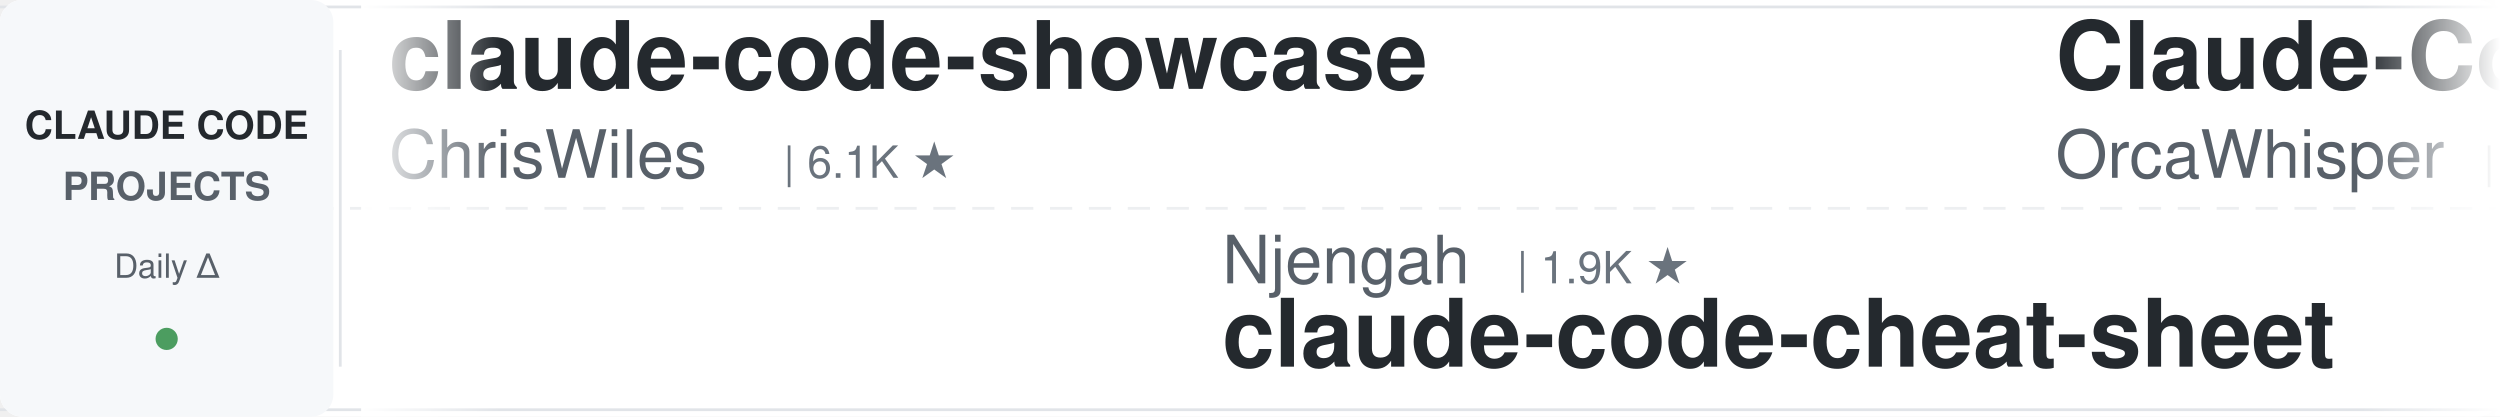
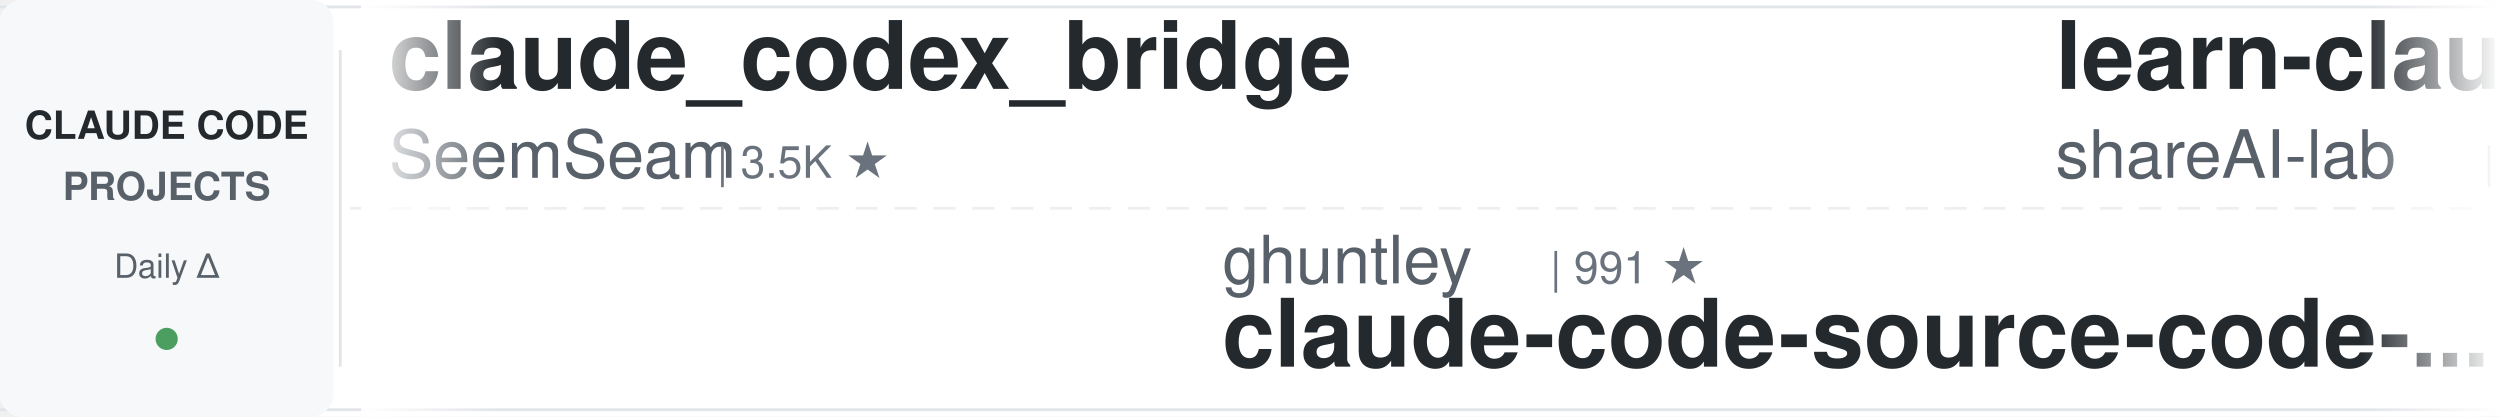
<svg xmlns="http://www.w3.org/2000/svg" width="900" height="150">
  <defs>
    <linearGradient id="awesomeLeftFade" x1="0%" y1="0%" x2="100%" y2="0%">
      <stop offset="0%" style="stop-color:#ffffff;stop-opacity:1" />
      <stop offset="100%" style="stop-color:#ffffff;stop-opacity:0" />
    </linearGradient>
    <linearGradient id="awesomeRightFade" x1="0%" y1="0%" x2="100%" y2="0%">
      <stop offset="0%" style="stop-color:#ffffff;stop-opacity:0" />
      <stop offset="100%" style="stop-color:#ffffff;stop-opacity:1" />
    </linearGradient>
  </defs>
  <rect width="900" height="150" fill="#ffffff" rx="8" />
  <rect x="0" y="2" width="900" height="1" fill="#e1e4e8" />
  <rect x="0" y="147" width="900" height="1" fill="#e1e4e8" />
  <line x1="0" y1="75" x2="900" y2="75" stroke="#e1e4e8" stroke-width="1" stroke-dasharray="8 6" opacity="0.6" />
  <rect x="0" y="0" width="120" height="150" fill="#f6f8fa" rx="8" />
  <text x="60" y="50" font-family="-apple-system, BlinkMacSystemFont, 'Segoe UI', Helvetica, Arial, sans-serif" font-size="14" font-weight="600" fill="#24292e" text-anchor="middle">CLAUDE CODE</text>
  <text x="60" y="72" font-family="-apple-system, BlinkMacSystemFont, 'Segoe UI', Helvetica, Arial, sans-serif" font-size="14" font-weight="600" fill="#586069" text-anchor="middle">PROJECTS</text>
  <text x="60" y="100" font-family="-apple-system, BlinkMacSystemFont, 'Segoe UI', Helvetica, Arial, sans-serif" font-size="12" font-weight="500" fill="#586069" text-anchor="middle">Daily Δ</text>
  <circle cx="60" cy="122" r="4" fill="#22863a" opacity="0.8" />
  <rect x="122" y="18" width="1" height="114" fill="#e1e4e8" />
  <clipPath id="awesomeTickerClip">
    <rect x="130" y="0" width="770" height="150" />
  </clipPath>
  <g clip-path="url(#awesomeTickerClip)">
    <g id="awesomeTickerItems">
      <animateTransform attributeName="transform" attributeType="XML" type="translate" from="0 0" to="-3000 0" dur="54s" repeatCount="indefinite" />
      <g transform="translate(0, 0)">
-         <text x="140" y="32" font-family="-apple-system, BlinkMacSystemFont, 'Segoe UI', Helvetica, Arial, sans-serif" font-size="34" font-weight="600" fill="#24292e">claude-code-showcase</text>
-         <text x="140" y="64" font-family="-apple-system, BlinkMacSystemFont, 'Segoe UI', Helvetica, Arial, sans-serif" font-size="24" font-weight="400" fill="#586069">ChrisWiles</text>
-         <text x="282" y="64" font-family="-apple-system, BlinkMacSystemFont, 'Segoe UI', Helvetica, Arial, sans-serif" font-size="16" font-weight="500" fill="#6a737d">| 6.1K ★</text>
+         <text x="140" y="32" font-family="-apple-system, BlinkMacSystemFont, 'Segoe UI', Helvetica, Arial, sans-serif" font-size="34" font-weight="600" fill="#24292e">claude_codex_bridge</text>
+         <text x="140" y="64" font-family="-apple-system, BlinkMacSystemFont, 'Segoe UI', Helvetica, Arial, sans-serif" font-size="24" font-weight="400" fill="#586069">SeemSeam</text>
+         <text x="258" y="64" font-family="-apple-system, BlinkMacSystemFont, 'Segoe UI', Helvetica, Arial, sans-serif" font-size="16" font-weight="500" fill="#6a737d">| 3.5K ★</text>
      </g>
      <g transform="translate(300, 0)">
-         <text x="140" y="102" font-family="-apple-system, BlinkMacSystemFont, 'Segoe UI', Helvetica, Arial, sans-serif" font-size="24" font-weight="400" fill="#586069">Njengah</text>
-         <text x="246" y="102" font-family="-apple-system, BlinkMacSystemFont, 'Segoe UI', Helvetica, Arial, sans-serif" font-size="16" font-weight="500" fill="#6a737d">| 1.9K ★</text>
-         <text x="140" y="132" font-family="-apple-system, BlinkMacSystemFont, 'Segoe UI', Helvetica, Arial, sans-serif" font-size="34" font-weight="600" fill="#24292e">claude-code-cheat-sheet</text>
+         <text x="140" y="102" font-family="-apple-system, BlinkMacSystemFont, 'Segoe UI', Helvetica, Arial, sans-serif" font-size="24" font-weight="400" fill="#586069">ghuntley</text>
+         <text x="258" y="102" font-family="-apple-system, BlinkMacSystemFont, 'Segoe UI', Helvetica, Arial, sans-serif" font-size="16" font-weight="500" fill="#6a737d">| 991 ★</text>
+         <text x="140" y="132" font-family="-apple-system, BlinkMacSystemFont, 'Segoe UI', Helvetica, Arial, sans-serif" font-size="34" font-weight="600" fill="#24292e">claude-code-source-code-...</text>
      </g>
      <g transform="translate(600, 0)">
-         <text x="140" y="32" font-family="-apple-system, BlinkMacSystemFont, 'Segoe UI', Helvetica, Arial, sans-serif" font-size="34" font-weight="600" fill="#24292e">Claude-Code</text>
-         <text x="140" y="64" font-family="-apple-system, BlinkMacSystemFont, 'Segoe UI', Helvetica, Arial, sans-serif" font-size="24" font-weight="400" fill="#586069">OrcaWhisper</text>
-         <text x="294" y="64" font-family="-apple-system, BlinkMacSystemFont, 'Segoe UI', Helvetica, Arial, sans-serif" font-size="16" font-weight="500" fill="#6a737d">| 94 ★</text>
+         <text x="140" y="32" font-family="-apple-system, BlinkMacSystemFont, 'Segoe UI', Helvetica, Arial, sans-serif" font-size="34" font-weight="600" fill="#24292e">learn-claude-code</text>
+         <text x="140" y="64" font-family="-apple-system, BlinkMacSystemFont, 'Segoe UI', Helvetica, Arial, sans-serif" font-size="24" font-weight="400" fill="#586069">shareAI-lab</text>
+         <text x="294" y="64" font-family="-apple-system, BlinkMacSystemFont, 'Segoe UI', Helvetica, Arial, sans-serif" font-size="16" font-weight="500" fill="#6a737d">| 76.2K ★</text>
+         <text x="380" y="64" font-family="-apple-system, BlinkMacSystemFont, 'Segoe UI', Helvetica, Arial, sans-serif" font-size="16" font-weight="500" fill="#22863a"> +21</text>
      </g>
      <g transform="translate(900, 0)">
-         <text x="140" y="102" font-family="-apple-system, BlinkMacSystemFont, 'Segoe UI', Helvetica, Arial, sans-serif" font-size="24" font-weight="400" fill="#586069">krusemediallc</text>
-         <text x="318" y="102" font-family="-apple-system, BlinkMacSystemFont, 'Segoe UI', Helvetica, Arial, sans-serif" font-size="16" font-weight="500" fill="#6a737d">| 1.5K ★</text>
-         <text x="140" y="132" font-family="-apple-system, BlinkMacSystemFont, 'Segoe UI', Helvetica, Arial, sans-serif" font-size="34" font-weight="600" fill="#24292e">arcads-claude-code</text>
+         <text x="140" y="102" font-family="-apple-system, BlinkMacSystemFont, 'Segoe UI', Helvetica, Arial, sans-serif" font-size="24" font-weight="400" fill="#586069">FlorianBruniaux</text>
+         <text x="342" y="102" font-family="-apple-system, BlinkMacSystemFont, 'Segoe UI', Helvetica, Arial, sans-serif" font-size="16" font-weight="500" fill="#6a737d">| 5.9K ★</text>
+         <text x="140" y="132" font-family="-apple-system, BlinkMacSystemFont, 'Segoe UI', Helvetica, Arial, sans-serif" font-size="34" font-weight="600" fill="#24292e">claude-code-ultimate-gui...</text>
      </g>
      <g transform="translate(1200, 0)">
-         <text x="140" y="32" font-family="-apple-system, BlinkMacSystemFont, 'Segoe UI', Helvetica, Arial, sans-serif" font-size="34" font-weight="600" fill="#24292e">oh-my-claudecode</text>
-         <text x="140" y="64" font-family="-apple-system, BlinkMacSystemFont, 'Segoe UI', Helvetica, Arial, sans-serif" font-size="24" font-weight="400" fill="#586069">Yeachan-Heo</text>
-         <text x="294" y="64" font-family="-apple-system, BlinkMacSystemFont, 'Segoe UI', Helvetica, Arial, sans-serif" font-size="16" font-weight="500" fill="#6a737d">| 39.0K ★</text>
-         <text x="380" y="64" font-family="-apple-system, BlinkMacSystemFont, 'Segoe UI', Helvetica, Arial, sans-serif" font-size="16" font-weight="500" fill="#cb2431"> -1</text>
+         <text x="140" y="32" font-family="-apple-system, BlinkMacSystemFont, 'Segoe UI', Helvetica, Arial, sans-serif" font-size="34" font-weight="600" fill="#24292e">claude-code-local</text>
+         <text x="140" y="64" font-family="-apple-system, BlinkMacSystemFont, 'Segoe UI', Helvetica, Arial, sans-serif" font-size="24" font-weight="400" fill="#586069">nicedreamzapp</text>
+         <text x="318" y="64" font-family="-apple-system, BlinkMacSystemFont, 'Segoe UI', Helvetica, Arial, sans-serif" font-size="16" font-weight="500" fill="#6a737d">| 3.3K ★</text>
+         <text x="395" y="64" font-family="-apple-system, BlinkMacSystemFont, 'Segoe UI', Helvetica, Arial, sans-serif" font-size="16" font-weight="500" fill="#22863a"> +1</text>
      </g>
      <g transform="translate(1500, 0)">
-         <text x="140" y="102" font-family="-apple-system, BlinkMacSystemFont, 'Segoe UI', Helvetica, Arial, sans-serif" font-size="24" font-weight="400" fill="#586069">kodu-ai</text>
-         <text x="246" y="102" font-family="-apple-system, BlinkMacSystemFont, 'Segoe UI', Helvetica, Arial, sans-serif" font-size="16" font-weight="500" fill="#6a737d">| 5.2K ★</text>
-         <text x="140" y="132" font-family="-apple-system, BlinkMacSystemFont, 'Segoe UI', Helvetica, Arial, sans-serif" font-size="34" font-weight="600" fill="#24292e">claude-coder</text>
+         <text x="140" y="102" font-family="-apple-system, BlinkMacSystemFont, 'Segoe UI', Helvetica, Arial, sans-serif" font-size="24" font-weight="400" fill="#586069">feiskyer</text>
+         <text x="258" y="102" font-family="-apple-system, BlinkMacSystemFont, 'Segoe UI', Helvetica, Arial, sans-serif" font-size="16" font-weight="500" fill="#6a737d">| 1.6K ★</text>
+         <text x="140" y="132" font-family="-apple-system, BlinkMacSystemFont, 'Segoe UI', Helvetica, Arial, sans-serif" font-size="34" font-weight="600" fill="#24292e">claude-code-settings</text>
      </g>
      <g transform="translate(1800, 0)">
-         <text x="140" y="32" font-family="-apple-system, BlinkMacSystemFont, 'Segoe UI', Helvetica, Arial, sans-serif" font-size="34" font-weight="600" fill="#24292e">free-claude-code</text>
-         <text x="140" y="64" font-family="-apple-system, BlinkMacSystemFont, 'Segoe UI', Helvetica, Arial, sans-serif" font-size="24" font-weight="400" fill="#586069">Alishahryar1</text>
-         <text x="306" y="64" font-family="-apple-system, BlinkMacSystemFont, 'Segoe UI', Helvetica, Arial, sans-serif" font-size="16" font-weight="500" fill="#6a737d">| 53.5K ★</text>
-         <text x="392" y="64" font-family="-apple-system, BlinkMacSystemFont, 'Segoe UI', Helvetica, Arial, sans-serif" font-size="16" font-weight="500" fill="#22863a"> +14</text>
+         <text x="140" y="32" font-family="-apple-system, BlinkMacSystemFont, 'Segoe UI', Helvetica, Arial, sans-serif" font-size="34" font-weight="600" fill="#24292e">awesome-claude-code-tool...</text>
+         <text x="140" y="64" font-family="-apple-system, BlinkMacSystemFont, 'Segoe UI', Helvetica, Arial, sans-serif" font-size="24" font-weight="400" fill="#586069">rohitg00</text>
+         <text x="258" y="64" font-family="-apple-system, BlinkMacSystemFont, 'Segoe UI', Helvetica, Arial, sans-serif" font-size="16" font-weight="500" fill="#6a737d">| 2.6K ★</text>
      </g>
      <g transform="translate(2100, 0)">
-         <text x="140" y="102" font-family="-apple-system, BlinkMacSystemFont, 'Segoe UI', Helvetica, Arial, sans-serif" font-size="24" font-weight="400" fill="#586069">rohitg00</text>
-         <text x="258" y="102" font-family="-apple-system, BlinkMacSystemFont, 'Segoe UI', Helvetica, Arial, sans-serif" font-size="16" font-weight="500" fill="#6a737d">| 2.6K ★</text>
-         <text x="140" y="132" font-family="-apple-system, BlinkMacSystemFont, 'Segoe UI', Helvetica, Arial, sans-serif" font-size="34" font-weight="600" fill="#24292e">awesome-claude-code-tool...</text>
+         <text x="140" y="102" font-family="-apple-system, BlinkMacSystemFont, 'Segoe UI', Helvetica, Arial, sans-serif" font-size="24" font-weight="400" fill="#586069">sugyan</text>
+         <text x="234" y="102" font-family="-apple-system, BlinkMacSystemFont, 'Segoe UI', Helvetica, Arial, sans-serif" font-size="16" font-weight="500" fill="#6a737d">| 1.1K ★</text>
+         <text x="140" y="132" font-family="-apple-system, BlinkMacSystemFont, 'Segoe UI', Helvetica, Arial, sans-serif" font-size="34" font-weight="600" fill="#24292e">claude-code-webui</text>
      </g>
      <g transform="translate(2400, 0)">
-         <text x="140" y="32" font-family="-apple-system, BlinkMacSystemFont, 'Segoe UI', Helvetica, Arial, sans-serif" font-size="34" font-weight="600" fill="#24292e">claude-code-spec-workflo...</text>
-         <text x="140" y="64" font-family="-apple-system, BlinkMacSystemFont, 'Segoe UI', Helvetica, Arial, sans-serif" font-size="24" font-weight="400" fill="#586069">Pimzino</text>
-         <text x="246" y="64" font-family="-apple-system, BlinkMacSystemFont, 'Segoe UI', Helvetica, Arial, sans-serif" font-size="16" font-weight="500" fill="#6a737d">| 3.9K ★</text>
+         <text x="140" y="32" font-family="-apple-system, BlinkMacSystemFont, 'Segoe UI', Helvetica, Arial, sans-serif" font-size="34" font-weight="600" fill="#24292e">claude-code-transcripts</text>
+         <text x="140" y="64" font-family="-apple-system, BlinkMacSystemFont, 'Segoe UI', Helvetica, Arial, sans-serif" font-size="24" font-weight="400" fill="#586069">simonw</text>
+         <text x="234" y="64" font-family="-apple-system, BlinkMacSystemFont, 'Segoe UI', Helvetica, Arial, sans-serif" font-size="16" font-weight="500" fill="#6a737d">| 1.7K ★</text>
+         <text x="311" y="64" font-family="-apple-system, BlinkMacSystemFont, 'Segoe UI', Helvetica, Arial, sans-serif" font-size="16" font-weight="500" fill="#22863a"> +1.7K</text>
      </g>
      <g transform="translate(2700, 0)">
-         <text x="140" y="102" font-family="-apple-system, BlinkMacSystemFont, 'Segoe UI', Helvetica, Arial, sans-serif" font-size="24" font-weight="400" fill="#586069">anthropics</text>
-         <text x="282" y="102" font-family="-apple-system, BlinkMacSystemFont, 'Segoe UI', Helvetica, Arial, sans-serif" font-size="16" font-weight="500" fill="#6a737d">| 174.8K ★</text>
-         <text x="377" y="102" font-family="-apple-system, BlinkMacSystemFont, 'Segoe UI', Helvetica, Arial, sans-serif" font-size="16" font-weight="500" fill="#22863a"> +12</text>
-         <text x="140" y="132" font-family="-apple-system, BlinkMacSystemFont, 'Segoe UI', Helvetica, Arial, sans-serif" font-size="34" font-weight="600" fill="#24292e">skills</text>
+         <text x="140" y="102" font-family="-apple-system, BlinkMacSystemFont, 'Segoe UI', Helvetica, Arial, sans-serif" font-size="24" font-weight="400" fill="#586069">Piebald-AI</text>
+         <text x="282" y="102" font-family="-apple-system, BlinkMacSystemFont, 'Segoe UI', Helvetica, Arial, sans-serif" font-size="16" font-weight="500" fill="#6a737d">| 12.6K ★</text>
+         <text x="368" y="102" font-family="-apple-system, BlinkMacSystemFont, 'Segoe UI', Helvetica, Arial, sans-serif" font-size="16" font-weight="500" fill="#22863a"> +2</text>
+         <text x="140" y="132" font-family="-apple-system, BlinkMacSystemFont, 'Segoe UI', Helvetica, Arial, sans-serif" font-size="34" font-weight="600" fill="#24292e">claude-code-system-promp...</text>
      </g>
      <g transform="translate(3000, 0)">
-         <text x="140" y="32" font-family="-apple-system, BlinkMacSystemFont, 'Segoe UI', Helvetica, Arial, sans-serif" font-size="34" font-weight="600" fill="#24292e">claude-code-showcase</text>
-         <text x="140" y="64" font-family="-apple-system, BlinkMacSystemFont, 'Segoe UI', Helvetica, Arial, sans-serif" font-size="24" font-weight="400" fill="#586069">ChrisWiles</text>
-         <text x="282" y="64" font-family="-apple-system, BlinkMacSystemFont, 'Segoe UI', Helvetica, Arial, sans-serif" font-size="16" font-weight="500" fill="#6a737d">| 6.1K ★</text>
+         <text x="140" y="32" font-family="-apple-system, BlinkMacSystemFont, 'Segoe UI', Helvetica, Arial, sans-serif" font-size="34" font-weight="600" fill="#24292e">claude_codex_bridge</text>
+         <text x="140" y="64" font-family="-apple-system, BlinkMacSystemFont, 'Segoe UI', Helvetica, Arial, sans-serif" font-size="24" font-weight="400" fill="#586069">SeemSeam</text>
+         <text x="258" y="64" font-family="-apple-system, BlinkMacSystemFont, 'Segoe UI', Helvetica, Arial, sans-serif" font-size="16" font-weight="500" fill="#6a737d">| 3.5K ★</text>
      </g>
      <g transform="translate(3300, 0)">
-         <text x="140" y="102" font-family="-apple-system, BlinkMacSystemFont, 'Segoe UI', Helvetica, Arial, sans-serif" font-size="24" font-weight="400" fill="#586069">Njengah</text>
-         <text x="246" y="102" font-family="-apple-system, BlinkMacSystemFont, 'Segoe UI', Helvetica, Arial, sans-serif" font-size="16" font-weight="500" fill="#6a737d">| 1.9K ★</text>
-         <text x="140" y="132" font-family="-apple-system, BlinkMacSystemFont, 'Segoe UI', Helvetica, Arial, sans-serif" font-size="34" font-weight="600" fill="#24292e">claude-code-cheat-sheet</text>
+         <text x="140" y="102" font-family="-apple-system, BlinkMacSystemFont, 'Segoe UI', Helvetica, Arial, sans-serif" font-size="24" font-weight="400" fill="#586069">ghuntley</text>
+         <text x="258" y="102" font-family="-apple-system, BlinkMacSystemFont, 'Segoe UI', Helvetica, Arial, sans-serif" font-size="16" font-weight="500" fill="#6a737d">| 991 ★</text>
+         <text x="140" y="132" font-family="-apple-system, BlinkMacSystemFont, 'Segoe UI', Helvetica, Arial, sans-serif" font-size="34" font-weight="600" fill="#24292e">claude-code-source-code-...</text>
      </g>
      <g transform="translate(3600, 0)">
-         <text x="140" y="32" font-family="-apple-system, BlinkMacSystemFont, 'Segoe UI', Helvetica, Arial, sans-serif" font-size="34" font-weight="600" fill="#24292e">Claude-Code</text>
-         <text x="140" y="64" font-family="-apple-system, BlinkMacSystemFont, 'Segoe UI', Helvetica, Arial, sans-serif" font-size="24" font-weight="400" fill="#586069">OrcaWhisper</text>
-         <text x="294" y="64" font-family="-apple-system, BlinkMacSystemFont, 'Segoe UI', Helvetica, Arial, sans-serif" font-size="16" font-weight="500" fill="#6a737d">| 94 ★</text>
+         <text x="140" y="32" font-family="-apple-system, BlinkMacSystemFont, 'Segoe UI', Helvetica, Arial, sans-serif" font-size="34" font-weight="600" fill="#24292e">learn-claude-code</text>
+         <text x="140" y="64" font-family="-apple-system, BlinkMacSystemFont, 'Segoe UI', Helvetica, Arial, sans-serif" font-size="24" font-weight="400" fill="#586069">shareAI-lab</text>
+         <text x="294" y="64" font-family="-apple-system, BlinkMacSystemFont, 'Segoe UI', Helvetica, Arial, sans-serif" font-size="16" font-weight="500" fill="#6a737d">| 76.2K ★</text>
+         <text x="380" y="64" font-family="-apple-system, BlinkMacSystemFont, 'Segoe UI', Helvetica, Arial, sans-serif" font-size="16" font-weight="500" fill="#22863a"> +21</text>
      </g>
      <g transform="translate(3900, 0)">
-         <text x="140" y="102" font-family="-apple-system, BlinkMacSystemFont, 'Segoe UI', Helvetica, Arial, sans-serif" font-size="24" font-weight="400" fill="#586069">krusemediallc</text>
-         <text x="318" y="102" font-family="-apple-system, BlinkMacSystemFont, 'Segoe UI', Helvetica, Arial, sans-serif" font-size="16" font-weight="500" fill="#6a737d">| 1.5K ★</text>
-         <text x="140" y="132" font-family="-apple-system, BlinkMacSystemFont, 'Segoe UI', Helvetica, Arial, sans-serif" font-size="34" font-weight="600" fill="#24292e">arcads-claude-code</text>
+         <text x="140" y="102" font-family="-apple-system, BlinkMacSystemFont, 'Segoe UI', Helvetica, Arial, sans-serif" font-size="24" font-weight="400" fill="#586069">FlorianBruniaux</text>
+         <text x="342" y="102" font-family="-apple-system, BlinkMacSystemFont, 'Segoe UI', Helvetica, Arial, sans-serif" font-size="16" font-weight="500" fill="#6a737d">| 5.9K ★</text>
+         <text x="140" y="132" font-family="-apple-system, BlinkMacSystemFont, 'Segoe UI', Helvetica, Arial, sans-serif" font-size="34" font-weight="600" fill="#24292e">claude-code-ultimate-gui...</text>
      </g>
    </g>
  </g>
  <rect x="130" y="0" width="50" height="150" fill="url(#awesomeLeftFade)" />
  <rect x="850" y="0" width="50" height="150" fill="url(#awesomeRightFade)" />
</svg>
